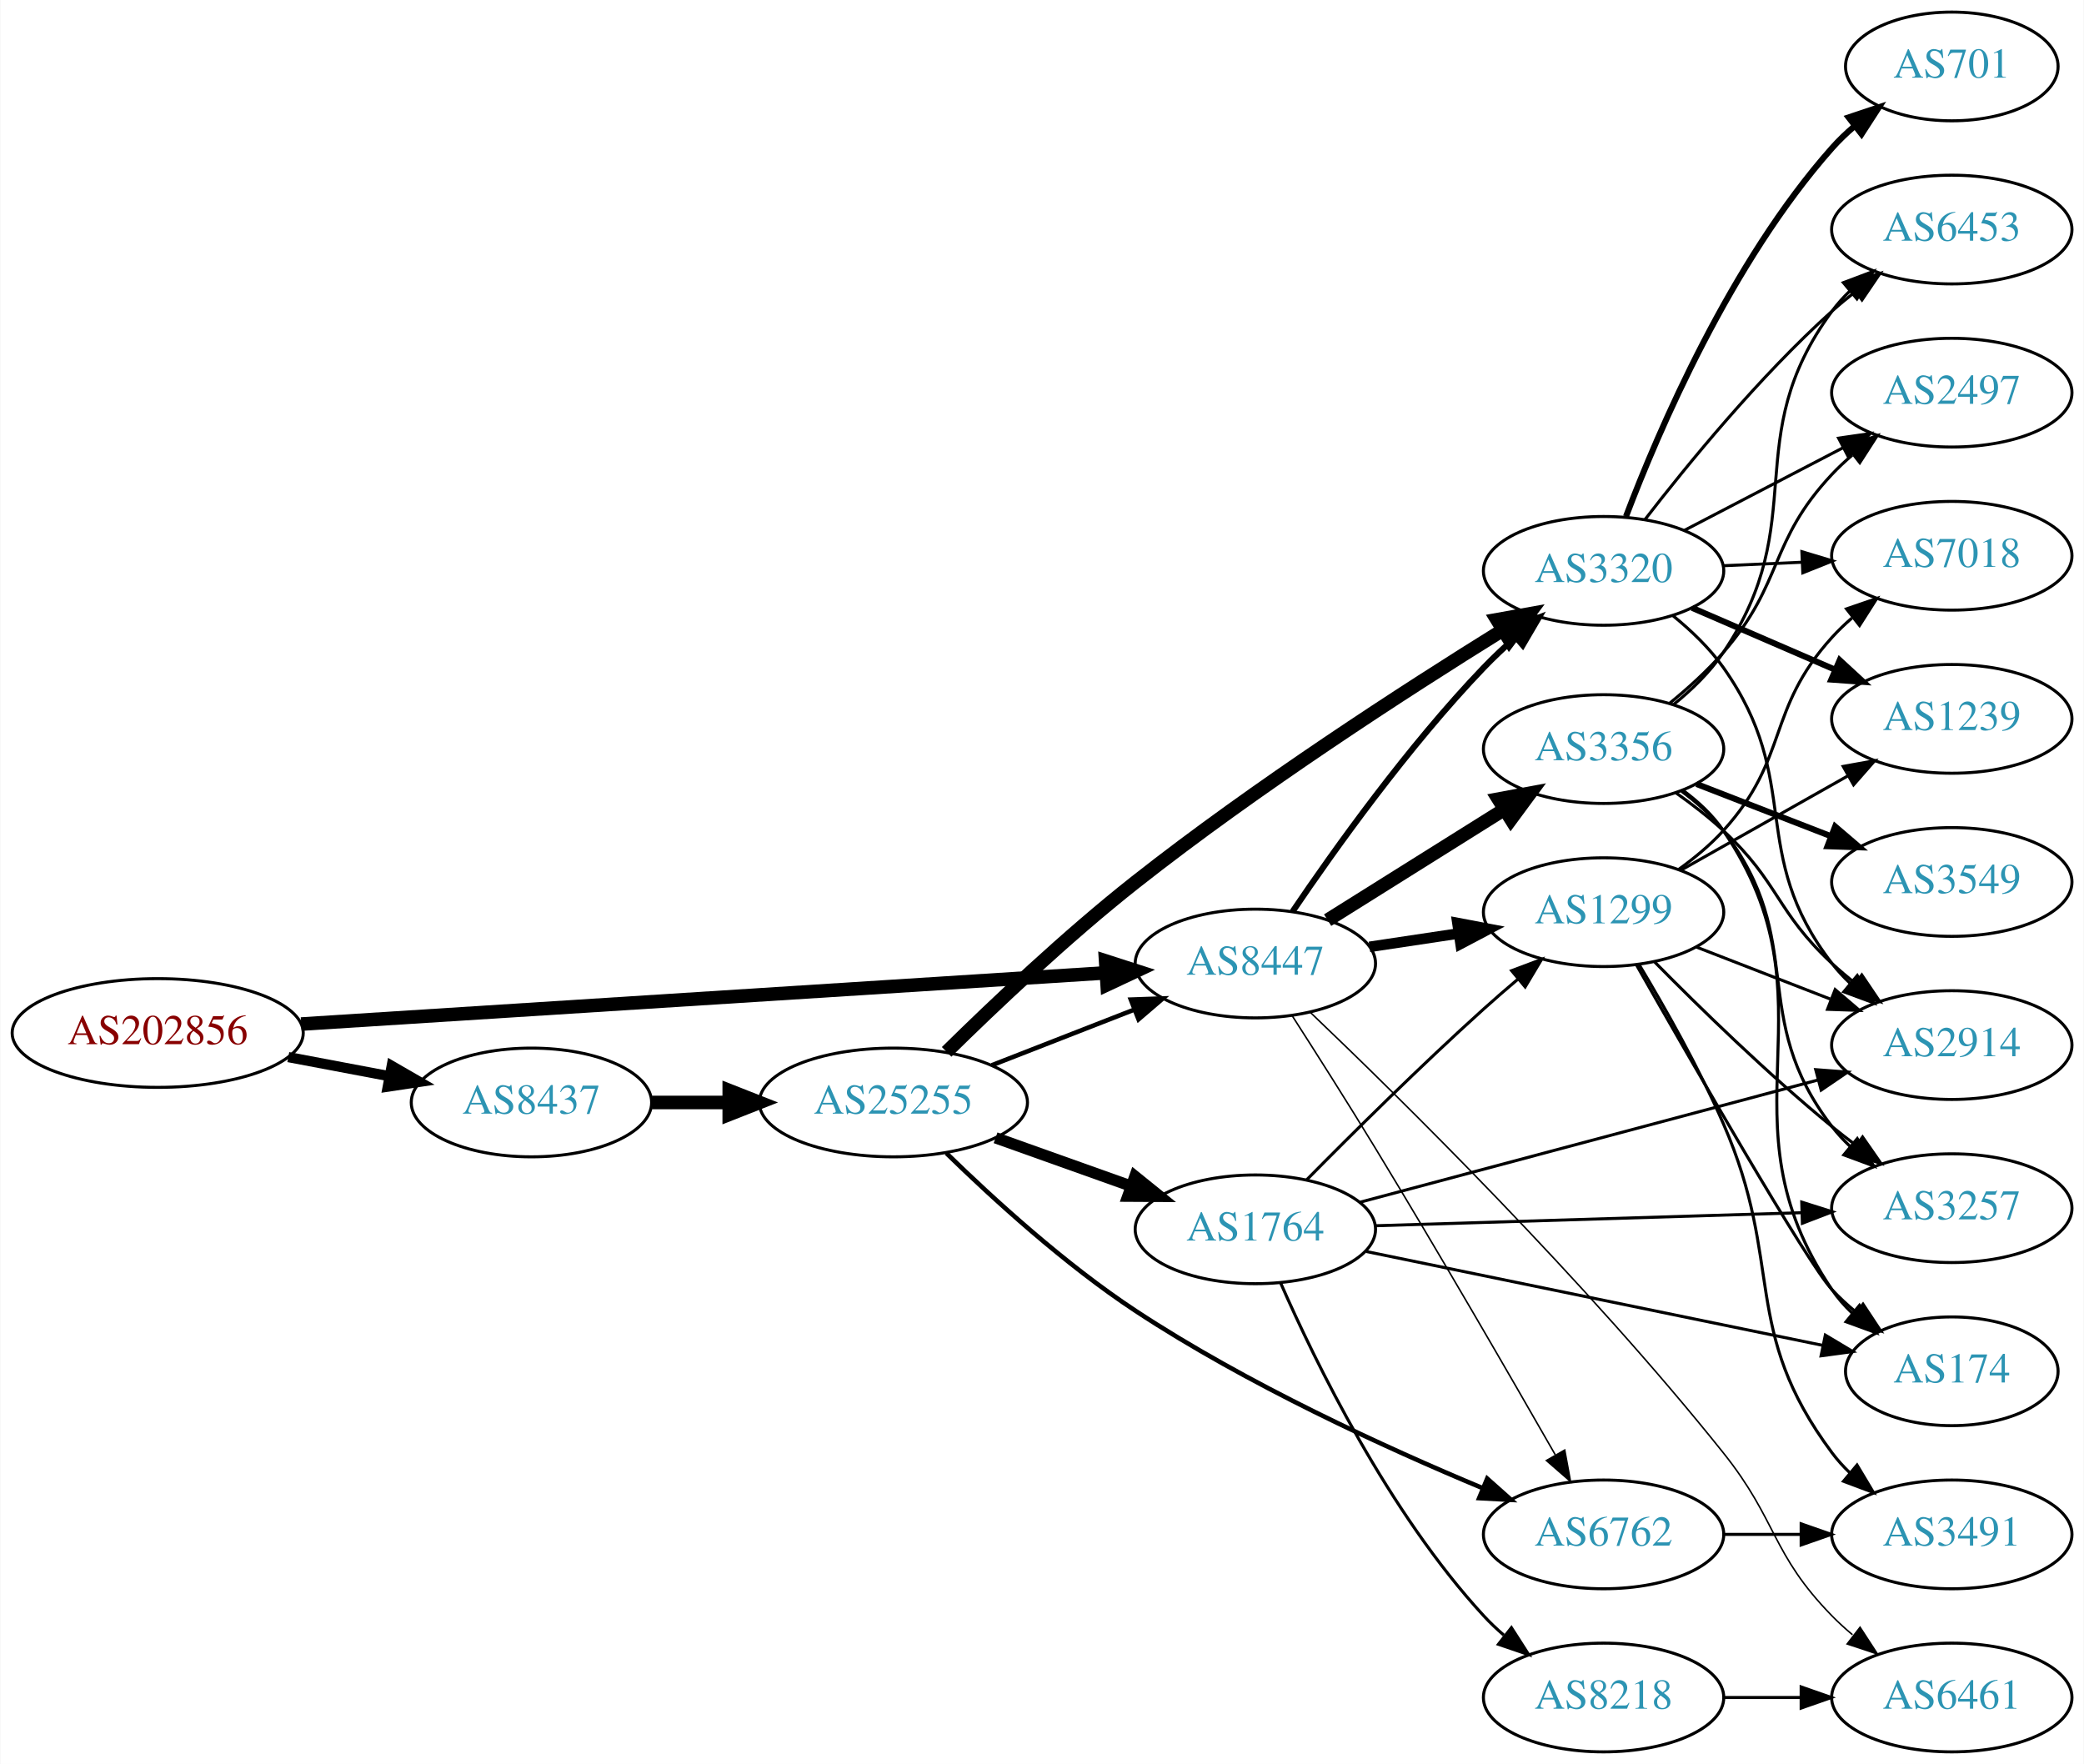
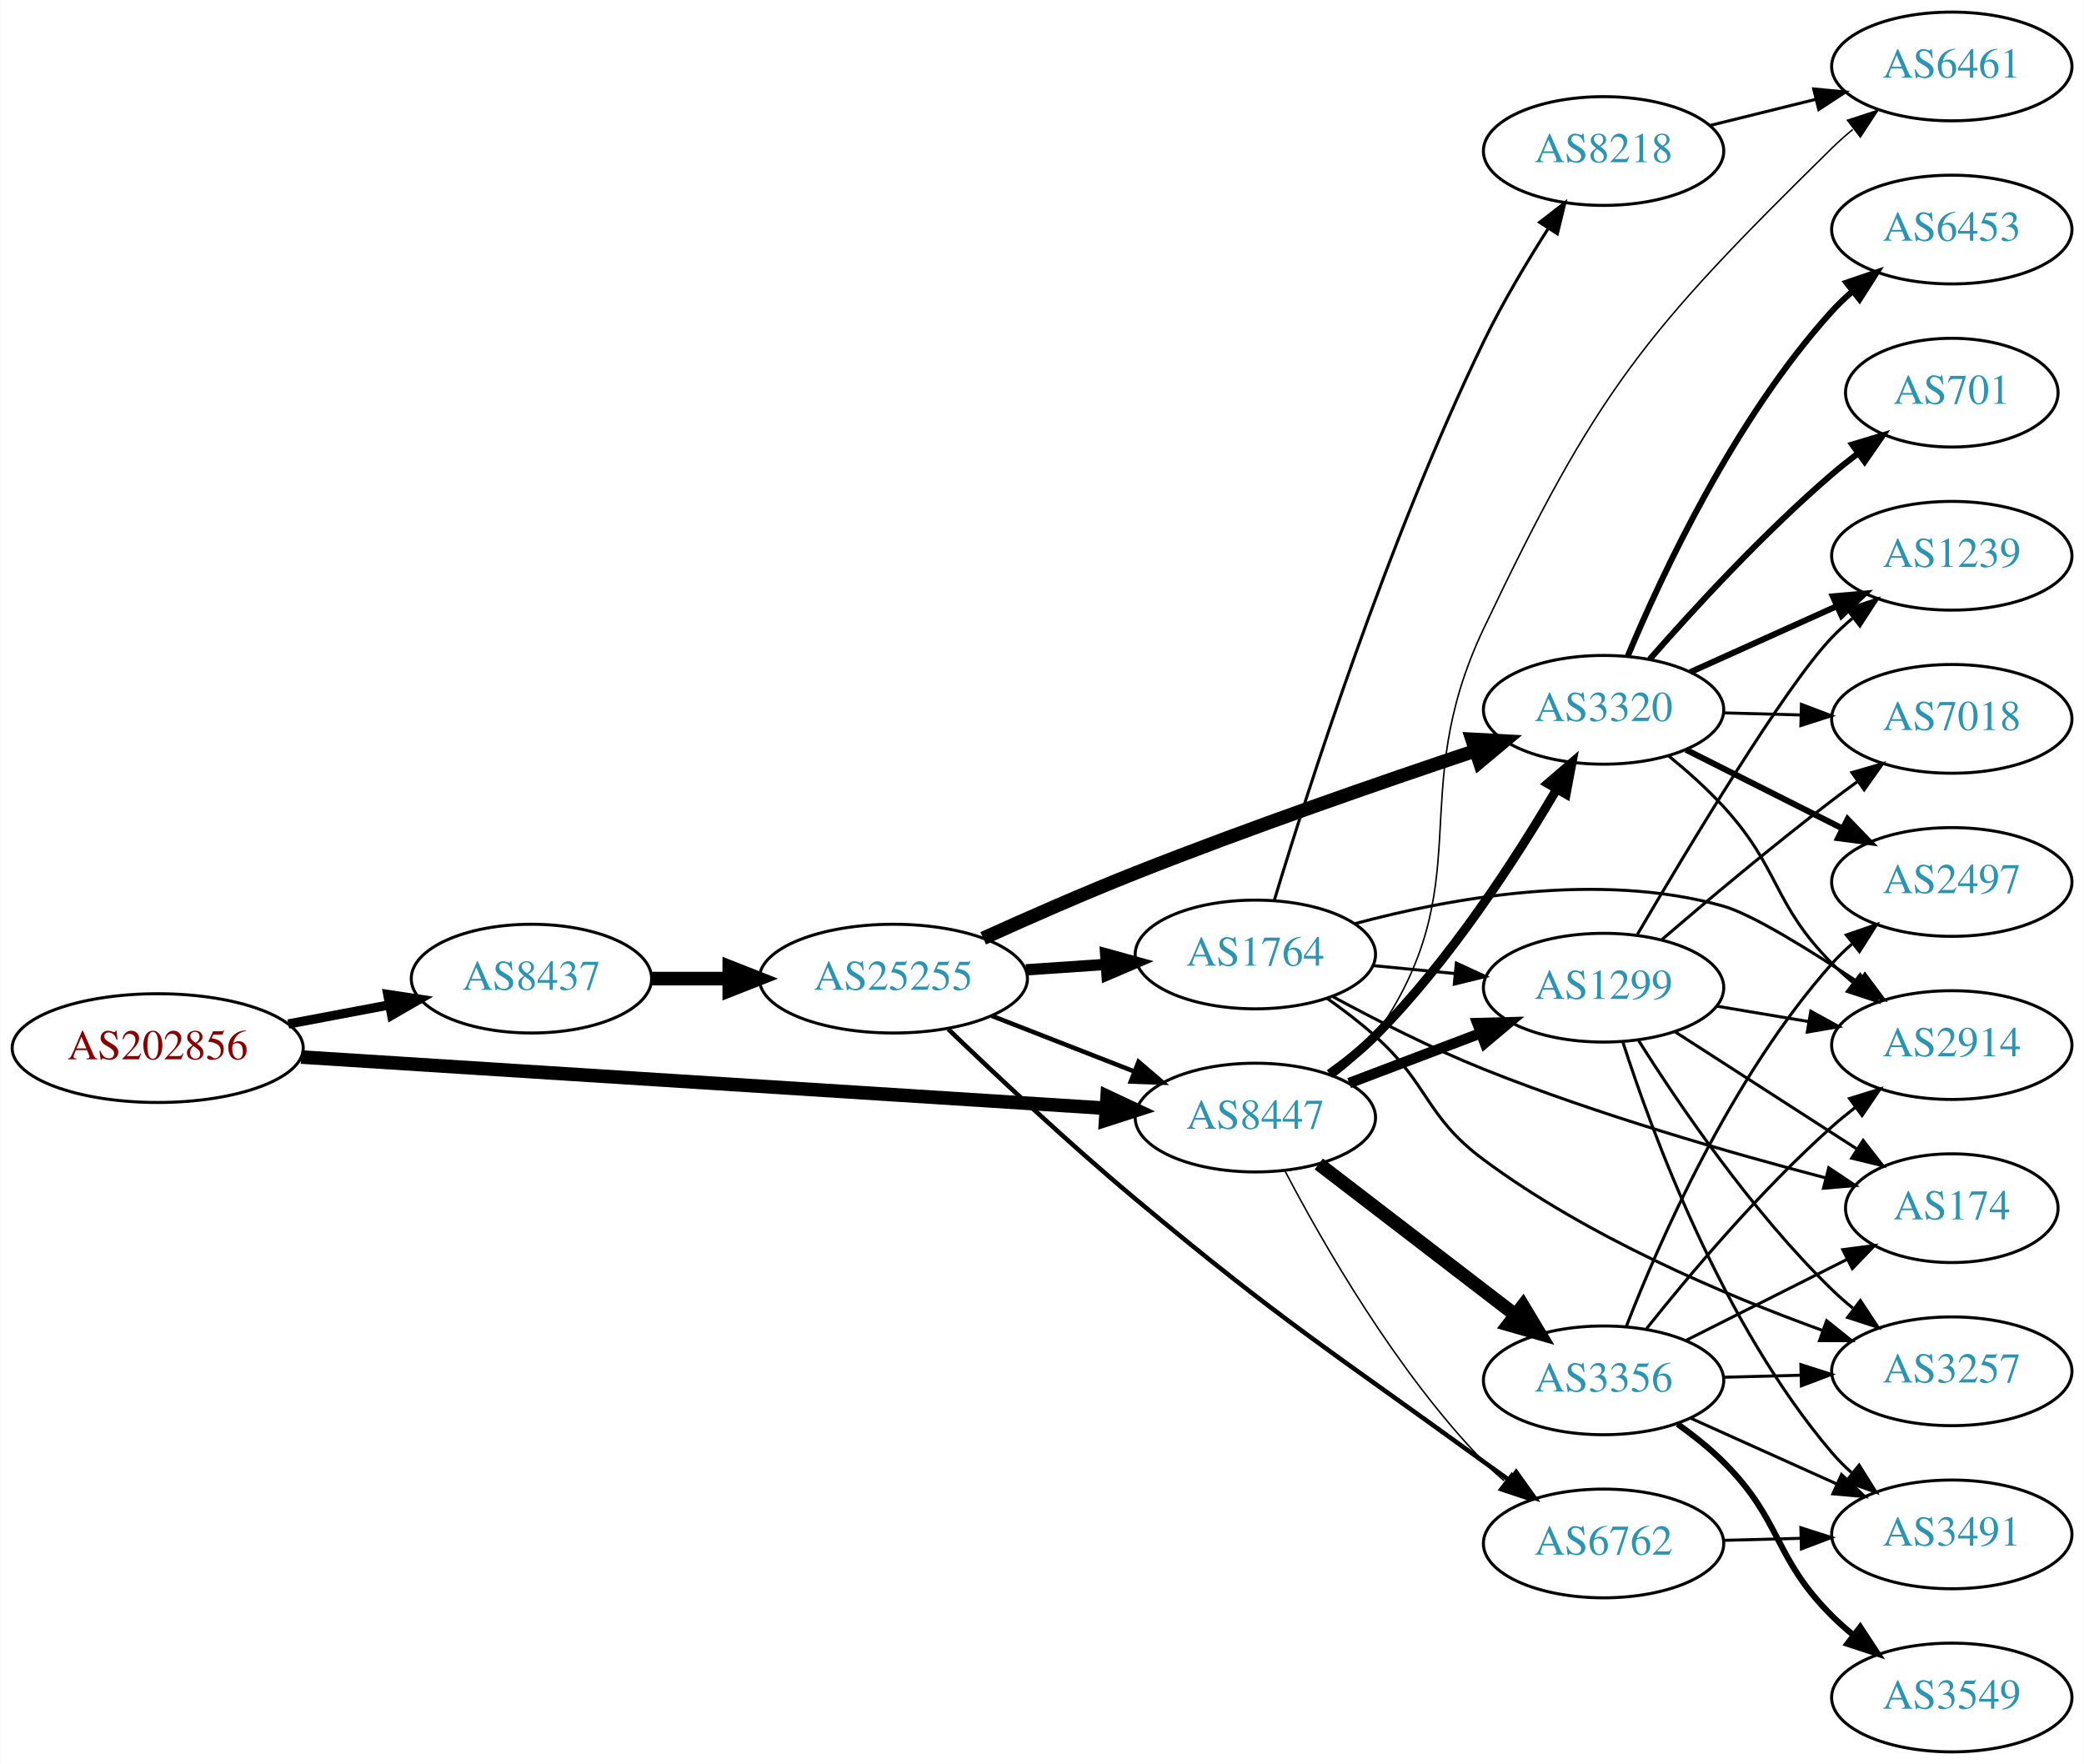
<svg xmlns="http://www.w3.org/2000/svg" xmlns:xlink="http://www.w3.org/1999/xlink" width="690pt" height="584pt" viewBox="0.00 0.00 689.76 584.00">
  <g id="graph0" class="graph" transform="scale(1 1) rotate(0) translate(4 580)">
    <polygon fill="white" stroke="none" points="-4,4 -4,-580 685.755,-580 685.755,4 -4,4" />
    <g id="node1" class="node">
      <g id="a_node1">
        <a xlink:href="/asn/202856" xlink:title="AS202856 ~ BENE GmbH [AT]">
-           <ellipse fill="#ffffff" stroke="black" cx="48.096" cy="-238" rx="48.192" ry="18" />
-           <text text-anchor="middle" x="48.096" y="-234.3" font-family="Times,serif" font-size="14.00" fill="#880000">AS202856</text>
+           <ellipse fill="#ffffff" stroke="black" cx="48.096" cy="-233" rx="48.192" ry="18" />
+           <text text-anchor="middle" x="48.096" y="-229.3" font-family="Times,serif" font-size="14.00" fill="#880000">AS202856</text>
        </a>
      </g>
    </g>
    <g id="node2" class="node">
      <g id="a_node2">
        <a xlink:href="/asn/8437" xlink:title="AS8437 ~ Hutchison Drei Austria GmbH [AT]">
-           <ellipse fill="#ffffff" stroke="black" cx="171.838" cy="-215" rx="39.794" ry="18" />
-           <text text-anchor="middle" x="171.838" y="-211.3" font-family="Times,serif" font-size="14.00" fill="#2c94b3">AS8437</text>
+           <ellipse fill="#ffffff" stroke="black" cx="171.838" cy="-256" rx="39.794" ry="18" />
+           <text text-anchor="middle" x="171.838" y="-252.3" font-family="Times,serif" font-size="14.00" fill="#2c94b3">AS8437</text>
        </a>
      </g>
    </g>
    <g id="edge1" class="edge">
-       <path fill="none" stroke="black" stroke-width="3.375" d="M91.334,-230.02C102.165,-227.974 113.868,-225.763 124.877,-223.683" />
-       <polygon fill="black" stroke="black" stroke-width="3.375" points="125.571,-227.114 134.748,-221.818 124.272,-220.236 125.571,-227.114" />
+       <path fill="none" stroke="black" stroke-width="3.068" d="M91.334,-240.98C102.165,-243.026 113.868,-245.237 124.877,-247.317" />
+       <polygon fill="black" stroke="black" stroke-width="3.068" points="124.272,-250.764 134.748,-249.182 125.571,-243.886 124.272,-250.764" />
    </g>
    <g id="node3" class="node">
      <g id="a_node3">
        <a xlink:href="/asn/8447" xlink:title="AS8447 ~ A1 Telekom Austria AG [AT]">
-           <ellipse fill="#ffffff" stroke="black" cx="411.523" cy="-261" rx="39.794" ry="18" />
-           <text text-anchor="middle" x="411.523" y="-257.3" font-family="Times,serif" font-size="14.00" fill="#2c94b3">AS8447</text>
+           <ellipse fill="#ffffff" stroke="black" cx="411.523" cy="-210" rx="39.794" ry="18" />
+           <text text-anchor="middle" x="411.523" y="-206.3" font-family="Times,serif" font-size="14.00" fill="#2c94b3">AS8447</text>
        </a>
      </g>
    </g>
    <g id="edge2" class="edge">
-       <path fill="none" stroke="black" stroke-width="4.5" d="M95.606,-240.96C164.246,-245.328 292.062,-253.462 361.896,-257.906" />
-       <polygon fill="black" stroke="black" stroke-width="4.5" points="361.946,-261.854 372.176,-258.56 362.446,-253.995 361.946,-261.854" />
+       <path fill="none" stroke="black" stroke-width="4.5" d="M95.606,-230.04C164.246,-225.672 292.062,-217.538 361.896,-213.094" />
+       <polygon fill="black" stroke="black" stroke-width="4.5" points="362.446,-217.005 372.176,-212.44 361.946,-209.146 362.446,-217.005" />
    </g>
    <g id="node4" class="node">
      <g id="a_node4">
        <a xlink:href="/asn/25255" xlink:title="AS25255 ~ ==&gt; TELE2 AUSTRIA &lt;== [AT]">
-           <ellipse fill="#ffffff" stroke="black" cx="291.681" cy="-215" rx="44.393" ry="18" />
-           <text text-anchor="middle" x="291.681" y="-211.3" font-family="Times,serif" font-size="14.00" fill="#2c94b3">AS25255</text>
+           <ellipse fill="#ffffff" stroke="black" cx="291.681" cy="-256" rx="44.393" ry="18" />
+           <text text-anchor="middle" x="291.681" y="-252.3" font-family="Times,serif" font-size="14.00" fill="#2c94b3">AS25255</text>
        </a>
      </g>
    </g>
    <g id="edge3" class="edge">
-       <path fill="none" stroke="black" stroke-width="4.5" d="M211.751,-215C219.853,-215 228.528,-215 237.055,-215" />
-       <polygon fill="black" stroke="black" stroke-width="4.5" points="237.332,-218.938 247.332,-215 237.332,-211.063 237.332,-218.938" />
-     </g>
-     <g id="node5" class="node">
-       <g id="a_node5">
+       <path fill="none" stroke="black" stroke-width="4.5" d="M211.751,-256C219.853,-256 228.528,-256 237.055,-256" />
+       <polygon fill="black" stroke="black" stroke-width="4.5" points="237.332,-259.938 247.332,-256 237.332,-252.063 237.332,-259.938" />
+     </g>
+     <g id="node6" class="node">
+       <g id="a_node6">
        <a xlink:href="/asn/3320" xlink:title="AS3320 ~ DTAG [DE]">
-           <ellipse fill="#ffffff" stroke="black" cx="526.816" cy="-391" rx="39.794" ry="18" />
-           <text text-anchor="middle" x="526.816" y="-387.3" font-family="Times,serif" font-size="14.00" fill="#2c94b3">AS3320</text>
-         </a>
-       </g>
-     </g>
-     <g id="edge24" class="edge">
-       <path fill="none" stroke="black" stroke-width="2" d="M423.853,-278.229C437.623,-298.57 462.136,-332.928 487.17,-359 490.378,-362.342 493.922,-365.677 497.523,-368.863" />
-       <polygon fill="black" stroke="black" stroke-width="2" points="495.502,-371.738 505.39,-375.545 500.034,-366.404 495.502,-371.738" />
+           <ellipse fill="#ffffff" stroke="black" cx="526.816" cy="-345" rx="39.794" ry="18" />
+           <text text-anchor="middle" x="526.816" y="-341.3" font-family="Times,serif" font-size="14.00" fill="#2c94b3">AS3320</text>
+         </a>
+       </g>
+     </g>
+     <g id="edge15" class="edge">
+       <path fill="none" stroke="black" stroke-width="3" d="M436.062,-224.444C441.32,-228.2 446.667,-232.474 451.17,-237 475.755,-261.71 497.605,-295.438 511.215,-318.593" />
+       <polygon fill="black" stroke="black" stroke-width="3" points="508.329,-320.595 516.356,-327.51 514.393,-317.098 508.329,-320.595" />
    </g>
    <g id="node7" class="node">
      <g id="a_node7">
        <a xlink:href="/asn/6762" xlink:title="AS6762 ~ TELECOM ITALIA SPARKLE S.p.A. [IT]">
-           <ellipse fill="#ffffff" stroke="black" cx="526.816" cy="-72" rx="39.794" ry="18" />
-           <text text-anchor="middle" x="526.816" y="-68.3" font-family="Times,serif" font-size="14.00" fill="#2c94b3">AS6762</text>
-         </a>
-       </g>
-     </g>
-     <g id="edge23" class="edge">
-       <path fill="none" stroke="black" stroke-width="0.5" d="M423.688,-243.752C431.5,-231.594 442.116,-214.889 451.17,-200 472.358,-165.154 495.93,-124.38 510.808,-98.382" />
-       <polygon fill="black" stroke="black" stroke-width="0.5" points="513.954,-99.93 515.875,-89.511 507.876,-96.458 513.954,-99.93" />
+           <ellipse fill="#ffffff" stroke="black" cx="526.816" cy="-69" rx="39.794" ry="18" />
+           <text text-anchor="middle" x="526.816" y="-65.3" font-family="Times,serif" font-size="14.00" fill="#2c94b3">AS6762</text>
+         </a>
+       </g>
+     </g>
+     <g id="edge18" class="edge">
+       <path fill="none" stroke="black" stroke-width="0.5" d="M421.341,-192.314C433.765,-168.558 458.174,-125.881 487.17,-96 489.254,-93.852 491.531,-91.767 493.903,-89.771" />
+       <polygon fill="black" stroke="black" stroke-width="0.5" points="496.423,-92.247 502.195,-83.363 492.142,-86.709 496.423,-92.247" />
+     </g>
+     <g id="node11" class="node">
+       <g id="a_node11">
+         <a xlink:href="/asn/1299" xlink:title="AS1299 ~ Telia Carrier [EU]">
+           <ellipse fill="#ffffff" stroke="black" cx="526.816" cy="-253" rx="39.794" ry="18" />
+           <text text-anchor="middle" x="526.816" y="-249.3" font-family="Times,serif" font-size="14.00" fill="#2c94b3">AS1299</text>
+         </a>
+       </g>
+     </g>
+     <g id="edge16" class="edge">
+       <path fill="none" stroke="black" stroke-width="3.5" d="M442.586,-221.41C455.902,-226.464 471.752,-232.48 486.03,-237.899" />
+       <polygon fill="black" stroke="black" stroke-width="3.5" points="485.021,-241.26 495.613,-241.536 487.505,-234.716 485.021,-241.26" />
+     </g>
+     <g id="node13" class="node">
+       <g id="a_node13">
+         <a xlink:href="/asn/6461" xlink:title="AS6461 ~ Zayo Bandwidth [US]">
+           <ellipse fill="#ffffff" stroke="black" cx="642.109" cy="-558" rx="39.794" ry="18" />
+           <text text-anchor="middle" x="642.109" y="-554.3" font-family="Times,serif" font-size="14.00" fill="#2c94b3">AS6461</text>
+         </a>
+       </g>
+     </g>
+     <g id="edge17" class="edge">
+       <path fill="none" stroke="black" stroke-width="0.5" d="M437.682,-223.716C442.747,-227.455 447.602,-231.904 451.17,-237 486.783,-287.869 460.496,-315.924 487.17,-372 524.665,-450.826 540.2,-469.822 602.463,-531 604.597,-533.097 606.91,-535.146 609.307,-537.118" />
+       <polygon fill="black" stroke="black" stroke-width="0.5" points="607.571,-540.196 617.644,-543.482 611.819,-534.632 607.571,-540.196" />
+     </g>
+     <g id="node14" class="node">
+       <g id="a_node14">
+         <a xlink:href="/asn/3356" xlink:title="AS3356 ~ Level 3 Parent, LLC [US]">
+           <ellipse fill="#ffffff" stroke="black" cx="526.816" cy="-123" rx="39.794" ry="18" />
+           <text text-anchor="middle" x="526.816" y="-119.3" font-family="Times,serif" font-size="14.00" fill="#2c94b3">AS3356</text>
+         </a>
+       </g>
+     </g>
+     <g id="edge14" class="edge">
+       <path fill="none" stroke="black" stroke-width="4.5" d="M432.517,-194.646C450.606,-180.755 477.435,-160.153 497.685,-144.602" />
+       <polygon fill="black" stroke="black" stroke-width="4.5" points="500.108,-147.706 505.641,-138.493 495.312,-141.46 500.108,-147.706" />
+     </g>
+     <g id="edge5" class="edge">
+       <path fill="none" stroke="black" stroke-width="1.5" d="M324.26,-243.673C338.689,-238.04 355.929,-231.311 371.19,-225.354" />
+       <polygon fill="black" stroke="black" stroke-width="1.5" points="372.841,-228.466 380.884,-221.57 370.296,-221.946 372.841,-228.466" />
+     </g>
+     <g id="node5" class="node">
+       <g id="a_node5">
+         <a xlink:href="/asn/1764" xlink:title="AS1764 ~ NEXTLAYER-AS [AT]">
+           <ellipse fill="#ffffff" stroke="black" cx="411.523" cy="-264" rx="39.794" ry="18" />
+           <text text-anchor="middle" x="411.523" y="-260.3" font-family="Times,serif" font-size="14.00" fill="#2c94b3">AS1764</text>
+         </a>
+       </g>
+     </g>
+     <g id="edge4" class="edge">
+       <path fill="none" stroke="black" stroke-width="3.75" d="M335.558,-258.911C344.166,-259.495 353.27,-260.113 362.053,-260.709" />
+       <polygon fill="black" stroke="black" stroke-width="3.75" points="361.953,-264.211 372.168,-261.396 362.428,-257.227 361.953,-264.211" />
+     </g>
+     <g id="edge6" class="edge">
+       <path fill="none" stroke="black" stroke-width="4.5" d="M321.413,-269.351C336.346,-276.123 354.963,-284.308 371.877,-291 409.542,-305.903 453.17,-321.008 484.341,-331.439" />
+       <polygon fill="black" stroke="black" stroke-width="4.5" points="483.269,-335.232 494.001,-334.655 485.757,-327.76 483.269,-335.232" />
+     </g>
+     <g id="edge7" class="edge">
+       <path fill="none" stroke="black" stroke-width="1.5" d="M309.851,-239.257C325.601,-224.122 349.77,-201.454 371.877,-183 421.157,-141.863 435.229,-133.722 487.17,-96 489.97,-93.966 492.899,-91.868 495.839,-89.782" />
+       <polygon fill="black" stroke="black" stroke-width="1.5" points="497.89,-92.618 504.051,-83.998 493.86,-86.895 497.89,-92.618" />
+     </g>
+     <g id="node8" class="node">
+       <g id="a_node8">
+         <a xlink:href="/asn/8218" xlink:title="AS8218 ~ legacy Neotelecoms [FR]">
+           <ellipse fill="#ffffff" stroke="black" cx="526.816" cy="-530" rx="39.794" ry="18" />
+           <text text-anchor="middle" x="526.816" y="-526.3" font-family="Times,serif" font-size="14.00" fill="#2c94b3">AS8218</text>
+         </a>
+       </g>
+     </g>
+     <g id="edge8" class="edge">
+       <path fill="none" stroke="black" d="M417.778,-281.861C428.639,-317.815 455.234,-401.108 487.17,-467 493.352,-479.756 501.395,-493.234 508.541,-504.436" />
+       <polygon fill="black" stroke="black" points="505.643,-506.398 514.028,-512.874 511.511,-502.583 505.643,-506.398" />
+     </g>
+     <g id="node9" class="node">
+       <g id="a_node9">
+         <a xlink:href="/asn/174" xlink:title="AS174 ~ Cogent Communications [US]">
+           <ellipse fill="#ffffff" stroke="black" cx="642.109" cy="-180" rx="35.194" ry="18" />
+           <text text-anchor="middle" x="642.109" y="-176.3" font-family="Times,serif" font-size="14.00" fill="#2c94b3">AS174</text>
+         </a>
+       </g>
+     </g>
+     <g id="edge9" class="edge">
+       <path fill="none" stroke="black" d="M437.222,-250.004C451.518,-242.267 470.023,-232.861 487.17,-226 524.675,-210.993 569.013,-198.243 600.449,-190" />
+       <polygon fill="black" stroke="black" points="601.371,-193.377 610.177,-187.485 599.619,-186.6 601.371,-193.377" />
+     </g>
+     <g id="node10" class="node">
+       <g id="a_node10">
+         <a xlink:href="/asn/2914" xlink:title="AS2914 ~ NTT America, Inc. [US]">
+           <ellipse fill="#ffffff" stroke="black" cx="642.109" cy="-234" rx="39.794" ry="18" />
+           <text text-anchor="middle" x="642.109" y="-230.3" font-family="Times,serif" font-size="14.00" fill="#2c94b3">AS2914</text>
+         </a>
+       </g>
+     </g>
+     <g id="edge10" class="edge">
+       <path fill="none" stroke="black" d="M444.374,-274.167C475.93,-282.655 525.358,-291.648 566.463,-280 575.941,-277.314 594.918,-265.584 611.365,-254.643" />
+       <polygon fill="black" stroke="black" points="613.334,-257.536 619.671,-249.045 609.422,-251.731 613.334,-257.536" />
+     </g>
+     <g id="edge11" class="edge">
+       <path fill="none" stroke="black" d="M450.563,-260.307C459.25,-259.463 468.594,-258.556 477.643,-257.677" />
+       <polygon fill="black" stroke="black" points="478.069,-261.153 487.684,-256.702 477.392,-254.185 478.069,-261.153" />
+     </g>
+     <g id="node12" class="node">
+       <g id="a_node12">
+         <a xlink:href="/asn/3257" xlink:title="AS3257 ~ GTT [DE]">
+           <ellipse fill="#ffffff" stroke="black" cx="642.109" cy="-126" rx="39.794" ry="18" />
+           <text text-anchor="middle" x="642.109" y="-122.3" font-family="Times,serif" font-size="14.00" fill="#2c94b3">AS3257</text>
+         </a>
+       </g>
+     </g>
+     <g id="edge12" class="edge">
+       <path fill="none" stroke="black" d="M435.288,-249.454C440.687,-245.641 446.29,-241.367 451.17,-237 469.239,-220.828 467.697,-210.453 487.17,-196 521.567,-170.469 566.76,-151.302 599.27,-139.538" />
+       <polygon fill="black" stroke="black" points="600.663,-142.758 608.926,-136.126 598.331,-136.158 600.663,-142.758" />
+     </g>
+     <g id="edge30" class="edge">
+       <path fill="none" stroke="black" d="M548.406,-329.699C554.53,-324.699 561.045,-318.905 566.463,-313 585.465,-292.287 582.629,-280.919 602.463,-261 604.574,-258.879 606.871,-256.814 609.257,-254.831" />
+       <polygon fill="black" stroke="black" points="611.772,-257.312 617.573,-248.447 607.509,-251.76 611.772,-257.312" />
    </g>
    <g id="node17" class="node">
      <g id="a_node17">
-         <a xlink:href="/asn/1299" xlink:title="AS1299 ~ Telia Carrier [EU]">
-           <ellipse fill="#ffffff" stroke="black" cx="526.816" cy="-278" rx="39.794" ry="18" />
-           <text text-anchor="middle" x="526.816" y="-274.3" font-family="Times,serif" font-size="14.00" fill="#2c94b3">AS1299</text>
-         </a>
-       </g>
-     </g>
-     <g id="edge21" class="edge">
-       <path fill="none" stroke="black" stroke-width="3.5" d="M449.306,-266.519C458.705,-267.93 468.939,-269.465 478.775,-270.941" />
-       <polygon fill="black" stroke="black" stroke-width="3.5" points="478.421,-274.427 488.83,-272.45 479.46,-267.505 478.421,-274.427" />
+         <a xlink:href="/asn/2497" xlink:title="AS2497 ~ Internet Initiative Japan Inc. [JP]">
+           <ellipse fill="#ffffff" stroke="black" cx="642.109" cy="-288" rx="39.794" ry="18" />
+           <text text-anchor="middle" x="642.109" y="-284.3" font-family="Times,serif" font-size="14.00" fill="#2c94b3">AS2497</text>
+         </a>
+       </g>
+     </g>
+     <g id="edge25" class="edge">
+       <path fill="none" stroke="black" stroke-width="2" d="M554.092,-331.78C569.535,-324.01 589.254,-314.089 606.014,-305.657" />
+       <polygon fill="black" stroke="black" stroke-width="2" points="607.615,-308.77 614.975,-301.149 604.469,-302.516 607.615,-308.77" />
    </g>
    <g id="node18" class="node">
      <g id="a_node18">
-         <a xlink:href="/asn/6461" xlink:title="AS6461 ~ Zayo Bandwidth [US]">
-           <ellipse fill="#ffffff" stroke="black" cx="642.109" cy="-18" rx="39.794" ry="18" />
-           <text text-anchor="middle" x="642.109" y="-14.3" font-family="Times,serif" font-size="14.00" fill="#2c94b3">AS6461</text>
-         </a>
-       </g>
-     </g>
-     <g id="edge22" class="edge">
-       <path fill="none" stroke="black" stroke-width="0.5" d="M429.702,-244.845C459.259,-216.645 520.943,-155.993 566.463,-99 584.464,-76.462 582.29,-65.617 602.463,-45 604.555,-42.861 606.839,-40.782 609.215,-38.79" />
-       <polygon fill="black" stroke="black" stroke-width="0.5" points="611.734,-41.268 617.515,-32.389 607.459,-35.725 611.734,-41.268" />
+         <a xlink:href="/asn/1239" xlink:title="AS1239 ~ Sprint [US]">
+           <ellipse fill="#ffffff" stroke="black" cx="642.109" cy="-396" rx="39.794" ry="18" />
+           <text text-anchor="middle" x="642.109" y="-392.3" font-family="Times,serif" font-size="14.00" fill="#2c94b3">AS1239</text>
+         </a>
+       </g>
+     </g>
+     <g id="edge26" class="edge">
+       <path fill="none" stroke="black" stroke-width="2" d="M555.531,-357.476C570.069,-364.021 588.084,-372.13 603.829,-379.218" />
+       <polygon fill="black" stroke="black" stroke-width="2" points="602.732,-382.563 613.288,-383.476 605.606,-376.18 602.732,-382.563" />
    </g>
    <g id="node19" class="node">
      <g id="a_node19">
-         <a xlink:href="/asn/3356" xlink:title="AS3356 ~ Level 3 Parent, LLC [US]">
-           <ellipse fill="#ffffff" stroke="black" cx="526.816" cy="-332" rx="39.794" ry="18" />
-           <text text-anchor="middle" x="526.816" y="-328.3" font-family="Times,serif" font-size="14.00" fill="#2c94b3">AS3356</text>
-         </a>
-       </g>
-     </g>
-     <g id="edge20" class="edge">
-       <path fill="none" stroke="black" stroke-width="4.5" d="M435.45,-275.368C452.23,-285.884 475.218,-300.29 493.808,-311.941" />
-       <polygon fill="black" stroke="black" stroke-width="4.5" points="491.97,-315.436 502.535,-317.41 496.152,-308.763 491.97,-315.436" />
-     </g>
-     <g id="edge6" class="edge">
-       <path fill="none" stroke="black" stroke-width="1.5" d="M324.26,-227.327C338.689,-232.96 355.929,-239.689 371.19,-245.646" />
-       <polygon fill="black" stroke="black" stroke-width="1.5" points="370.296,-249.054 380.884,-249.43 372.841,-242.534 370.296,-249.054" />
-     </g>
-     <g id="edge4" class="edge">
-       <path fill="none" stroke="black" stroke-width="4.5" d="M309.303,-231.748C324.878,-247.087 349.108,-270.065 371.877,-288 411.881,-319.512 461.302,-351.453 493.179,-371.233" />
-       <polygon fill="black" stroke="black" stroke-width="4.5" points="491.502,-374.825 502.08,-376.723 495.636,-368.122 491.502,-374.825" />
-     </g>
-     <g id="node6" class="node">
-       <g id="a_node6">
-         <a xlink:href="/asn/1764" xlink:title="AS1764 ~ NEXTLAYER-AS [AT]">
-           <ellipse fill="#ffffff" stroke="black" cx="411.523" cy="-173" rx="39.794" ry="18" />
-           <text text-anchor="middle" x="411.523" y="-169.3" font-family="Times,serif" font-size="14.00" fill="#2c94b3">AS1764</text>
-         </a>
-       </g>
-     </g>
-     <g id="edge5" class="edge">
-       <path fill="none" stroke="black" stroke-width="3.75" d="M325.506,-203.301C339.34,-198.37 355.578,-192.583 370.136,-187.394" />
-       <polygon fill="black" stroke="black" stroke-width="3.75" points="371.651,-190.57 379.895,-183.916 369.301,-183.976 371.651,-190.57" />
-     </g>
-     <g id="edge7" class="edge">
-       <path fill="none" stroke="black" stroke-width="1.5" d="M309.21,-198.224C324.528,-183.279 348.423,-161.447 371.877,-146 408.683,-121.759 454.639,-100.723 486.714,-87.341" />
-       <polygon fill="black" stroke="black" stroke-width="1.5" points="488.282,-90.481 496.198,-83.438 485.618,-84.007 488.282,-90.481" />
-     </g>
-     <g id="node8" class="node">
-       <g id="a_node8">
        <a xlink:href="/asn/7018" xlink:title="AS7018 ~ AT&amp;T Services, Inc. [US]">
-           <ellipse fill="#ffffff" stroke="black" cx="642.109" cy="-396" rx="39.794" ry="18" />
-           <text text-anchor="middle" x="642.109" y="-392.3" font-family="Times,serif" font-size="14.00" fill="#2c94b3">AS7018</text>
-         </a>
-       </g>
-     </g>
-     <g id="edge8" class="edge">
-       <path fill="none" stroke="black" d="M566.488,-392.707C574.873,-393.077 583.845,-393.473 592.556,-393.857" />
-       <polygon fill="black" stroke="black" points="592.467,-397.357 602.611,-394.301 592.775,-390.363 592.467,-397.357" />
-     </g>
-     <g id="node9" class="node">
-       <g id="a_node9">
+           <ellipse fill="#ffffff" stroke="black" cx="642.109" cy="-342" rx="39.794" ry="18" />
+           <text text-anchor="middle" x="642.109" y="-338.3" font-family="Times,serif" font-size="14.00" fill="#2c94b3">AS7018</text>
+         </a>
+       </g>
+     </g>
+     <g id="edge27" class="edge">
+       <path fill="none" stroke="black" d="M566.488,-343.976C574.691,-343.759 583.455,-343.527 591.987,-343.301" />
+       <polygon fill="black" stroke="black" points="592.323,-346.793 602.226,-343.03 592.137,-339.796 592.323,-346.793" />
+     </g>
+     <g id="node20" class="node">
+       <g id="a_node20">
        <a xlink:href="/asn/701" xlink:title="AS701 ~ UUNET [US]">
-           <ellipse fill="#ffffff" stroke="black" cx="642.109" cy="-558" rx="35.194" ry="18" />
-           <text text-anchor="middle" x="642.109" y="-554.3" font-family="Times,serif" font-size="14.00" fill="#2c94b3">AS701</text>
-         </a>
-       </g>
-     </g>
-     <g id="edge9" class="edge">
-       <path fill="none" stroke="black" stroke-width="2" d="M534.229,-408.994C544.986,-437.345 568.838,-493.078 602.463,-531 604.689,-533.511 607.193,-535.91 609.83,-538.169" />
-       <polygon fill="black" stroke="black" stroke-width="2" points="607.942,-541.134 617.989,-544.496 612.231,-535.602 607.942,-541.134" />
-     </g>
-     <g id="node10" class="node">
-       <g id="a_node10">
-         <a xlink:href="/asn/1239" xlink:title="AS1239 ~ Sprint [US]">
-           <ellipse fill="#ffffff" stroke="black" cx="642.109" cy="-342" rx="39.794" ry="18" />
-           <text text-anchor="middle" x="642.109" y="-338.3" font-family="Times,serif" font-size="14.00" fill="#2c94b3">AS1239</text>
-         </a>
-       </g>
-     </g>
-     <g id="edge10" class="edge">
-       <path fill="none" stroke="black" stroke-width="2" d="M556.112,-378.762C570.441,-372.564 588.031,-364.957 603.483,-358.273" />
-       <polygon fill="black" stroke="black" stroke-width="2" points="604.992,-361.434 612.781,-354.252 602.213,-355.01 604.992,-361.434" />
-     </g>
-     <g id="node11" class="node">
-       <g id="a_node11">
-         <a xlink:href="/asn/2497" xlink:title="AS2497 ~ Internet Initiative Japan Inc. [JP]">
-           <ellipse fill="#ffffff" stroke="black" cx="642.109" cy="-450" rx="39.794" ry="18" />
-           <text text-anchor="middle" x="642.109" y="-446.3" font-family="Times,serif" font-size="14.00" fill="#2c94b3">AS2497</text>
-         </a>
-       </g>
-     </g>
-     <g id="edge11" class="edge">
-       <path fill="none" stroke="black" d="M553.524,-404.388C569.058,-412.478 589.069,-422.899 606.042,-431.738" />
-       <polygon fill="black" stroke="black" points="604.625,-434.946 615.111,-436.461 607.858,-428.737 604.625,-434.946" />
-     </g>
-     <g id="node12" class="node">
-       <g id="a_node12">
+           <ellipse fill="#ffffff" stroke="black" cx="642.109" cy="-450" rx="35.194" ry="18" />
+           <text text-anchor="middle" x="642.109" y="-446.3" font-family="Times,serif" font-size="14.00" fill="#2c94b3">AS701</text>
+         </a>
+       </g>
+     </g>
+     <g id="edge28" class="edge">
+       <path fill="none" stroke="black" stroke-width="2" d="M542.099,-361.756C556.519,-378.214 579.834,-403.606 602.463,-423 605.154,-425.307 608.041,-427.606 610.981,-429.834" />
+       <polygon fill="black" stroke="black" stroke-width="2" points="609.138,-432.822 619.284,-435.872 613.255,-427.16 609.138,-432.822" />
+     </g>
+     <g id="node21" class="node">
+       <g id="a_node21">
        <a xlink:href="/asn/6453" xlink:title="AS6453 ~ TATA COMMUNICATIONS (AMERICA) INC [US]">
          <ellipse fill="#ffffff" stroke="black" cx="642.109" cy="-504" rx="39.794" ry="18" />
          <text text-anchor="middle" x="642.109" y="-500.3" font-family="Times,serif" font-size="14.00" fill="#2c94b3">AS6453</text>
        </a>
      </g>
    </g>
-     <g id="edge12" class="edge">
-       <path fill="none" stroke="black" d="M540.472,-407.933C554.507,-426.115 578.364,-455.308 602.463,-477 604.896,-479.19 607.512,-481.355 610.195,-483.449" />
-       <polygon fill="black" stroke="black" points="608.208,-486.333 618.327,-489.474 612.375,-480.708 608.208,-486.333" />
-     </g>
-     <g id="node13" class="node">
-       <g id="a_node13">
-         <a xlink:href="/asn/2914" xlink:title="AS2914 ~ NTT America, Inc. [US]">
-           <ellipse fill="#ffffff" stroke="black" cx="642.109" cy="-234" rx="39.794" ry="18" />
-           <text text-anchor="middle" x="642.109" y="-230.3" font-family="Times,serif" font-size="14.00" fill="#2c94b3">AS2914</text>
-         </a>
-       </g>
-     </g>
-     <g id="edge13" class="edge">
-       <path fill="none" stroke="black" d="M549.781,-376.158C555.815,-371.256 561.935,-365.401 566.463,-359 593.258,-321.117 574.141,-297.756 602.463,-261 604.242,-258.69 606.275,-256.501 608.456,-254.442" />
-       <polygon fill="black" stroke="black" points="610.812,-257.035 616.289,-247.966 606.352,-251.64 610.812,-257.035" />
-     </g>
-     <g id="edge16" class="edge">
-       <path fill="none" stroke="black" d="M446.252,-182.001C486.462,-192.731 553.74,-210.685 597.772,-222.435" />
-       <polygon fill="black" stroke="black" points="597.05,-225.865 607.614,-225.062 598.855,-219.102 597.05,-225.865" />
-     </g>
-     <g id="node14" class="node">
-       <g id="a_node14">
-         <a xlink:href="/asn/8218" xlink:title="AS8218 ~ legacy Neotelecoms [FR]">
-           <ellipse fill="#ffffff" stroke="black" cx="526.816" cy="-18" rx="39.794" ry="18" />
-           <text text-anchor="middle" x="526.816" y="-14.3" font-family="Times,serif" font-size="14.00" fill="#2c94b3">AS8218</text>
-         </a>
-       </g>
-     </g>
-     <g id="edge14" class="edge">
-       <path fill="none" stroke="black" d="M419.866,-155.296C431.368,-129.051 455.62,-79.244 487.17,-45 489.197,-42.799 491.434,-40.676 493.779,-38.654" />
-       <polygon fill="black" stroke="black" points="496.306,-41.12 502.02,-32.198 491.99,-35.609 496.306,-41.12" />
-     </g>
-     <g id="node15" class="node">
-       <g id="a_node15">
-         <a xlink:href="/asn/174" xlink:title="AS174 ~ Cogent Communications [US]">
-           <ellipse fill="#ffffff" stroke="black" cx="642.109" cy="-126" rx="35.194" ry="18" />
-           <text text-anchor="middle" x="642.109" y="-122.3" font-family="Times,serif" font-size="14.00" fill="#2c94b3">AS174</text>
-         </a>
-       </g>
-     </g>
-     <g id="edge15" class="edge">
-       <path fill="none" stroke="black" d="M448.24,-165.656C489.158,-157.243 556.121,-143.475 599.399,-134.576" />
-       <polygon fill="black" stroke="black" points="600.235,-137.977 609.325,-132.535 598.825,-131.121 600.235,-137.977" />
+     <g id="edge29" class="edge">
+       <path fill="none" stroke="black" stroke-width="2" d="M534.842,-362.825C546.1,-389.786 570.231,-441.546 602.463,-477 604.476,-479.214 606.702,-481.347 609.04,-483.376" />
+       <polygon fill="black" stroke="black" stroke-width="2" points="607.243,-486.415 617.268,-489.843 611.569,-480.912 607.243,-486.415" />
    </g>
    <g id="node16" class="node">
      <g id="a_node16">
-         <a xlink:href="/asn/3257" xlink:title="AS3257 ~ GTT [DE]">
-           <ellipse fill="#ffffff" stroke="black" cx="642.109" cy="-180" rx="39.794" ry="18" />
-           <text text-anchor="middle" x="642.109" y="-176.3" font-family="Times,serif" font-size="14.00" fill="#2c94b3">AS3257</text>
-         </a>
-       </g>
-     </g>
-     <g id="edge17" class="edge">
-       <path fill="none" stroke="black" d="M451.3,-174.187C490.25,-175.38 550.379,-177.222 592.496,-178.511" />
-       <polygon fill="black" stroke="black" points="592.422,-182.011 602.524,-178.818 592.636,-175.014 592.422,-182.011" />
-     </g>
-     <g id="edge18" class="edge">
-       <path fill="none" stroke="black" d="M428.461,-189.345C443.328,-204.406 466.288,-227.203 487.17,-246 490.783,-249.253 494.658,-252.608 498.508,-255.867" />
-       <polygon fill="black" stroke="black" points="496.365,-258.637 506.286,-262.356 500.85,-253.262 496.365,-258.637" />
-     </g>
-     <g id="node21" class="node">
-       <g id="a_node21">
        <a xlink:href="/asn/3491" xlink:title="AS3491 ~ PCCW Global, Inc. [US]">
          <ellipse fill="#ffffff" stroke="black" cx="642.109" cy="-72" rx="39.794" ry="18" />
          <text text-anchor="middle" x="642.109" y="-68.3" font-family="Times,serif" font-size="14.00" fill="#2c94b3">AS3491</text>
        </a>
      </g>
    </g>
    <g id="edge31" class="edge">
-       <path fill="none" stroke="black" d="M566.488,-72C574.691,-72 583.455,-72 591.987,-72" />
-       <polygon fill="black" stroke="black" points="592.227,-75.5 602.226,-72 592.226,-68.5 592.227,-75.5" />
+       <path fill="none" stroke="black" d="M566.488,-70.024C574.691,-70.241 583.455,-70.473 591.987,-70.699" />
+       <polygon fill="black" stroke="black" points="592.137,-74.204 602.226,-70.97 592.323,-67.207 592.137,-74.204" />
+     </g>
+     <g id="edge13" class="edge">
+       <path fill="none" stroke="black" d="M562.115,-538.477C573.096,-541.191 585.411,-544.235 596.991,-547.096" />
+       <polygon fill="black" stroke="black" points="596.379,-550.55 606.926,-549.552 598.058,-543.755 596.379,-550.55" />
+     </g>
+     <g id="edge34" class="edge">
+       <path fill="none" stroke="black" d="M550.47,-238.403C567.751,-227.268 591.73,-211.817 610.684,-199.605" />
+       <polygon fill="black" stroke="black" points="612.754,-202.434 619.264,-194.076 608.962,-196.55 612.754,-202.434" />
+     </g>
+     <g id="edge37" class="edge">
+       <path fill="none" stroke="black" d="M564.286,-246.884C573.989,-245.256 584.6,-243.477 594.755,-241.774" />
+       <polygon fill="black" stroke="black" points="595.424,-245.211 604.707,-240.105 594.266,-238.307 595.424,-245.211" />
+     </g>
+     <g id="edge33" class="edge">
+       <path fill="none" stroke="black" d="M538.474,-235.404C551.775,-214.318 576.014,-178.63 602.463,-153 604.612,-150.917 606.935,-148.879 609.339,-146.915" />
+       <polygon fill="black" stroke="black" points="611.848,-149.404 617.689,-140.564 607.611,-143.832 611.848,-149.404" />
+     </g>
+     <g id="edge36" class="edge">
+       <path fill="none" stroke="black" d="M533.146,-235.171C542.949,-204.631 566.215,-141.499 602.463,-99 604.404,-96.723 606.58,-94.546 608.883,-92.486" />
+       <polygon fill="black" stroke="black" points="611.42,-94.939 617.048,-85.963 607.051,-89.47 611.42,-94.939" />
+     </g>
+     <g id="edge35" class="edge">
+       <path fill="none" stroke="black" d="M538.043,-270.677C554.61,-298.99 587.016,-352.955 602.463,-369 604.538,-371.156 606.809,-373.247 609.177,-375.247" />
+       <polygon fill="black" stroke="black" points="607.412,-378.307 617.461,-381.663 611.698,-372.772 607.412,-378.307" />
+     </g>
+     <g id="edge32" class="edge">
+       <path fill="none" stroke="black" d="M546.18,-268.982C561.08,-281.77 582.77,-299.984 602.463,-315 605.214,-317.098 608.111,-319.24 611.031,-321.354" />
+       <polygon fill="black" stroke="black" points="609.037,-324.231 619.214,-327.176 613.095,-318.527 609.037,-324.231" />
+     </g>
+     <g id="edge23" class="edge">
+       <path fill="none" stroke="black" d="M554.092,-136.22C569.977,-144.212 590.384,-154.479 607.443,-163.062" />
+       <polygon fill="black" stroke="black" points="606.02,-166.264 616.526,-167.632 609.166,-160.011 606.02,-166.264" />
+     </g>
+     <g id="edge24" class="edge">
+       <path fill="none" stroke="black" d="M541.067,-140.162C555.229,-157.935 578.849,-185.993 602.463,-207 604.909,-209.176 607.534,-211.331 610.222,-213.419" />
+       <polygon fill="black" stroke="black" points="608.24,-216.306 618.363,-219.433 612.4,-210.676 608.24,-216.306" />
+     </g>
+     <g id="edge20" class="edge">
+       <path fill="none" stroke="black" d="M566.488,-124.024C574.691,-124.241 583.455,-124.473 591.987,-124.699" />
+       <polygon fill="black" stroke="black" points="592.137,-128.204 602.226,-124.97 592.323,-121.207 592.137,-128.204" />
+     </g>
+     <g id="node15" class="node">
+       <g id="a_node15">
+         <a xlink:href="/asn/3549" xlink:title="AS3549 ~ Level 3 Parent, LLC [US]">
+           <ellipse fill="#ffffff" stroke="black" cx="642.109" cy="-18" rx="39.794" ry="18" />
+           <text text-anchor="middle" x="642.109" y="-14.3" font-family="Times,serif" font-size="14.00" fill="#2c94b3">AS3549</text>
+         </a>
+       </g>
    </g>
    <g id="edge19" class="edge">
-       <path fill="none" stroke="black" d="M566.488,-18C574.691,-18 583.455,-18 591.987,-18" />
-       <polygon fill="black" stroke="black" points="592.227,-21.5 602.226,-18 592.226,-14.5 592.227,-21.5" />
-     </g>
-     <g id="edge37" class="edge">
-       <path fill="none" stroke="black" d="M551.665,-292.149C556.91,-295.918 562.173,-300.271 566.463,-305 588.388,-329.173 580.537,-344.827 602.463,-369 604.473,-371.217 606.698,-373.351 609.034,-375.381" />
-       <polygon fill="black" stroke="black" points="607.236,-378.42 617.26,-381.851 611.564,-372.917 607.236,-378.42" />
-     </g>
-     <g id="edge34" class="edge">
-       <path fill="none" stroke="black" d="M552.399,-291.887C568.581,-301.029 589.969,-313.111 607.689,-323.121" />
-       <polygon fill="black" stroke="black" points="606.146,-326.269 616.574,-328.14 609.589,-320.174 606.146,-326.269" />
-     </g>
-     <g id="edge33" class="edge">
-       <path fill="none" stroke="black" d="M557.582,-266.44C571.112,-261.185 587.306,-254.896 601.817,-249.26" />
-       <polygon fill="black" stroke="black" points="603.487,-252.366 611.541,-245.483 600.953,-245.841 603.487,-252.366" />
-     </g>
-     <g id="edge36" class="edge">
-       <path fill="none" stroke="black" d="M537.643,-260.637C555.945,-228.44 594.152,-161.926 602.463,-153 604.878,-150.405 607.582,-147.916 610.409,-145.57" />
-       <polygon fill="black" stroke="black" points="612.718,-148.211 618.559,-139.372 608.48,-142.639 612.718,-148.211" />
-     </g>
-     <g id="edge35" class="edge">
-       <path fill="none" stroke="black" d="M543.766,-261.468C558.453,-246.581 581.134,-224.428 602.463,-207 604.998,-204.928 607.684,-202.845 610.413,-200.804" />
-       <polygon fill="black" stroke="black" points="612.57,-203.564 618.616,-194.863 608.464,-197.894 612.57,-203.564" />
-     </g>
-     <g id="edge32" class="edge">
-       <path fill="none" stroke="black" d="M538.598,-260.622C546.922,-246.73 558.352,-226.574 566.463,-208 586.879,-161.245 571.995,-139.922 602.463,-99 604.204,-96.661 606.209,-94.451 608.371,-92.377" />
-       <polygon fill="black" stroke="black" points="610.73,-94.967 616.168,-85.874 606.247,-89.591 610.73,-94.967" />
-     </g>
-     <g id="edge29" class="edge">
-       <path fill="none" stroke="black" d="M548.618,-347.112C554.751,-352.104 561.217,-357.941 566.463,-364 586.568,-387.225 581.425,-400.617 602.463,-423 604.512,-425.181 606.764,-427.289 609.12,-429.301" />
-       <polygon fill="black" stroke="black" points="607.342,-432.353 617.381,-435.739 611.644,-426.832 607.342,-432.353" />
-     </g>
-     <g id="edge28" class="edge">
-       <path fill="none" stroke="black" d="M549.958,-346.719C555.997,-351.618 562.076,-357.502 566.463,-364 595.955,-407.686 571.209,-434.556 602.463,-477 604.191,-479.348 606.188,-481.565 608.343,-483.643" />
-       <polygon fill="black" stroke="black" points="606.213,-486.424 616.129,-490.155 610.704,-481.055 606.213,-486.424" />
-     </g>
-     <g id="edge26" class="edge">
-       <path fill="none" stroke="black" d="M550.69,-317.573C556.085,-313.757 561.66,-309.451 566.463,-305 584.994,-287.824 583.931,-278.176 602.463,-261 604.864,-258.775 607.458,-256.585 610.126,-254.475" />
-       <polygon fill="black" stroke="black" points="612.313,-257.211 618.236,-248.427 608.127,-251.6 612.313,-257.211" />
-     </g>
-     <g id="edge30" class="edge">
-       <path fill="none" stroke="black" d="M553.082,-318.357C558.141,-314.615 562.967,-310.145 566.463,-305 605.477,-247.575 563.448,-210.425 602.463,-153 604.348,-150.224 606.621,-147.645 609.109,-145.271" />
-       <polygon fill="black" stroke="black" points="611.527,-147.815 617.045,-138.77 607.091,-142.4 611.527,-147.815" />
-     </g>
-     <g id="edge27" class="edge">
-       <path fill="none" stroke="black" d="M552.636,-318.034C557.717,-314.309 562.666,-309.927 566.463,-305 594.784,-268.244 574.141,-243.756 602.463,-207 604.242,-204.69 606.275,-202.501 608.456,-200.442" />
-       <polygon fill="black" stroke="black" points="610.812,-203.035 616.289,-193.966 606.352,-197.64 610.812,-203.035" />
-     </g>
-     <g id="node20" class="node">
-       <g id="a_node20">
-         <a xlink:href="/asn/3549" xlink:title="AS3549 ~ Level 3 Parent, LLC [US]">
-           <ellipse fill="#ffffff" stroke="black" cx="642.109" cy="-288" rx="39.794" ry="18" />
-           <text text-anchor="middle" x="642.109" y="-284.3" font-family="Times,serif" font-size="14.00" fill="#2c94b3">AS3549</text>
-         </a>
-       </g>
-     </g>
-     <g id="edge25" class="edge">
-       <path fill="none" stroke="black" stroke-width="2" d="M557.582,-320.44C571.112,-315.185 587.306,-308.896 601.817,-303.26" />
-       <polygon fill="black" stroke="black" stroke-width="2" points="603.487,-306.366 611.541,-299.483 600.953,-299.841 603.487,-306.366" />
+       <path fill="none" stroke="black" stroke-width="2" d="M551.322,-108.524C556.582,-104.769 561.937,-100.503 566.463,-96 586.129,-76.429 582.796,-64.571 602.463,-45 604.584,-42.889 606.887,-40.83 609.278,-38.852" />
+       <polygon fill="black" stroke="black" stroke-width="2" points="611.792,-41.336 617.603,-32.476 607.535,-35.778 611.792,-41.336" />
+     </g>
+     <g id="edge21" class="edge">
+       <path fill="none" stroke="black" d="M555.531,-110.524C570.069,-103.979 588.084,-95.87 603.829,-88.782" />
+       <polygon fill="black" stroke="black" points="605.606,-91.82 613.288,-84.524 602.732,-85.437 605.606,-91.82" />
+     </g>
+     <g id="edge22" class="edge">
+       <path fill="none" stroke="black" d="M534.291,-140.732C545.133,-168.671 569.099,-223.599 602.463,-261 604.455,-263.233 606.666,-265.379 608.993,-267.417" />
+       <polygon fill="black" stroke="black" points="607.186,-270.45 617.203,-273.902 611.525,-264.957 607.186,-270.45" />
    </g>
  </g>
</svg>
